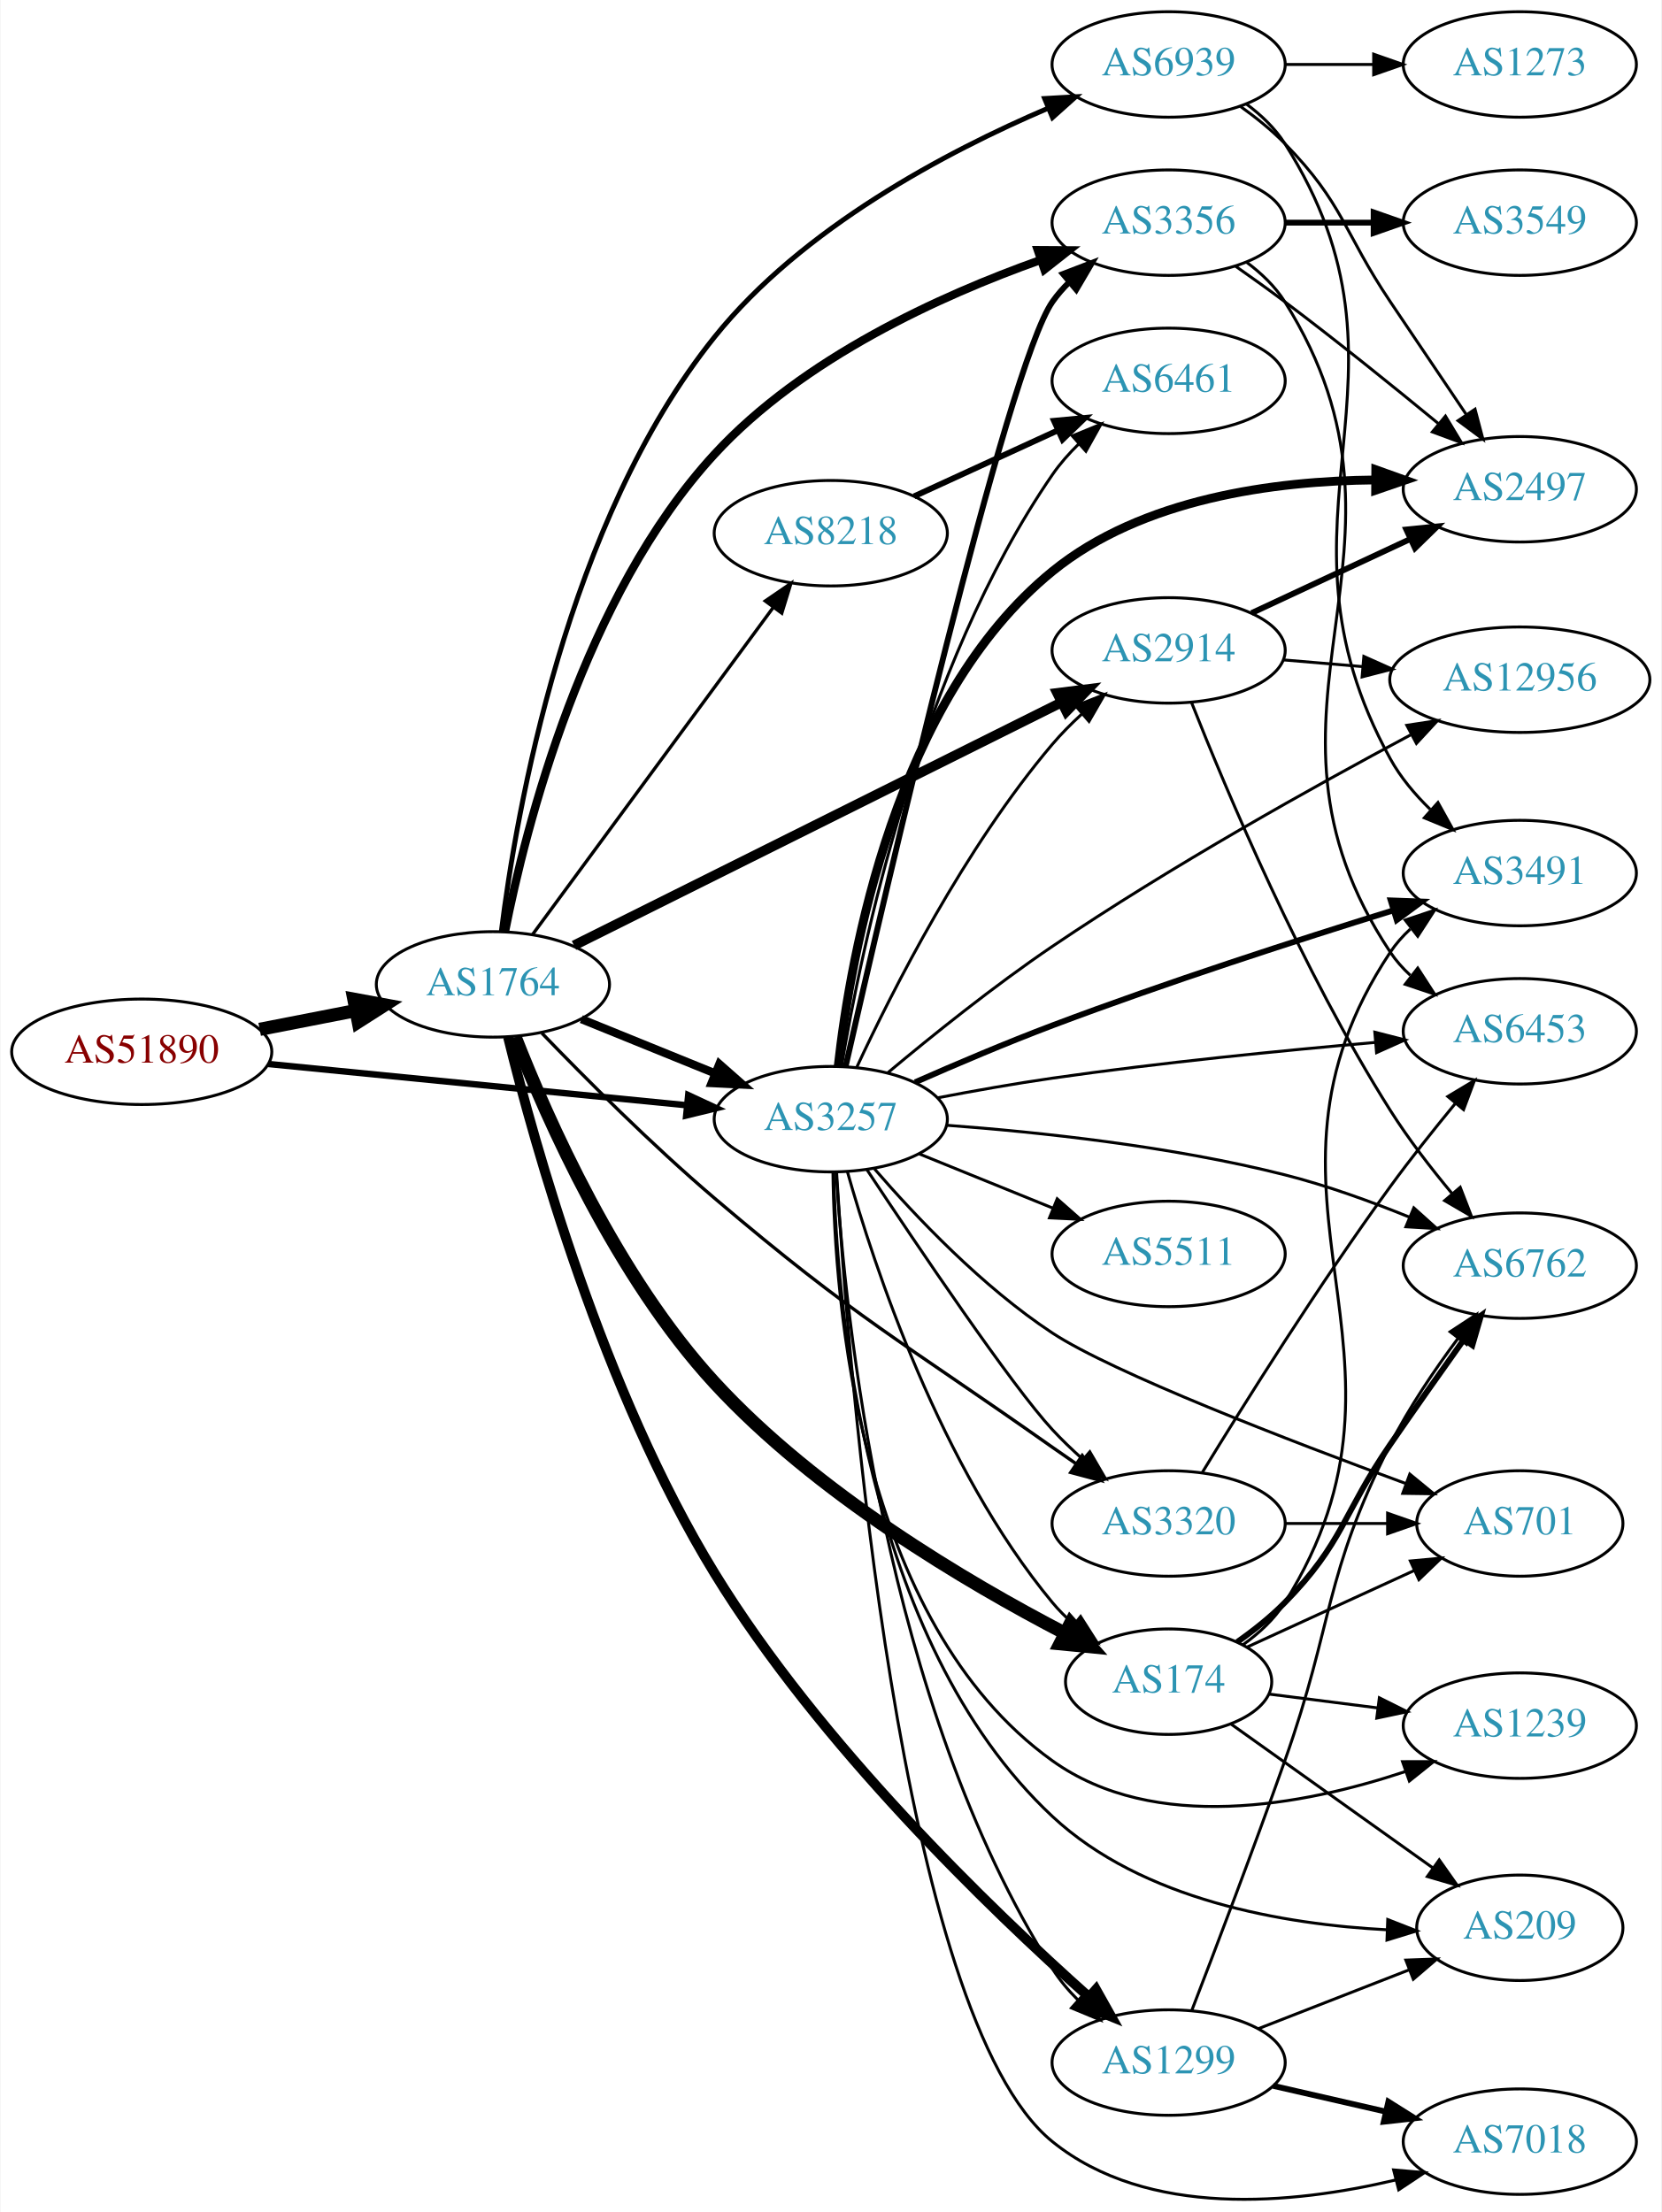
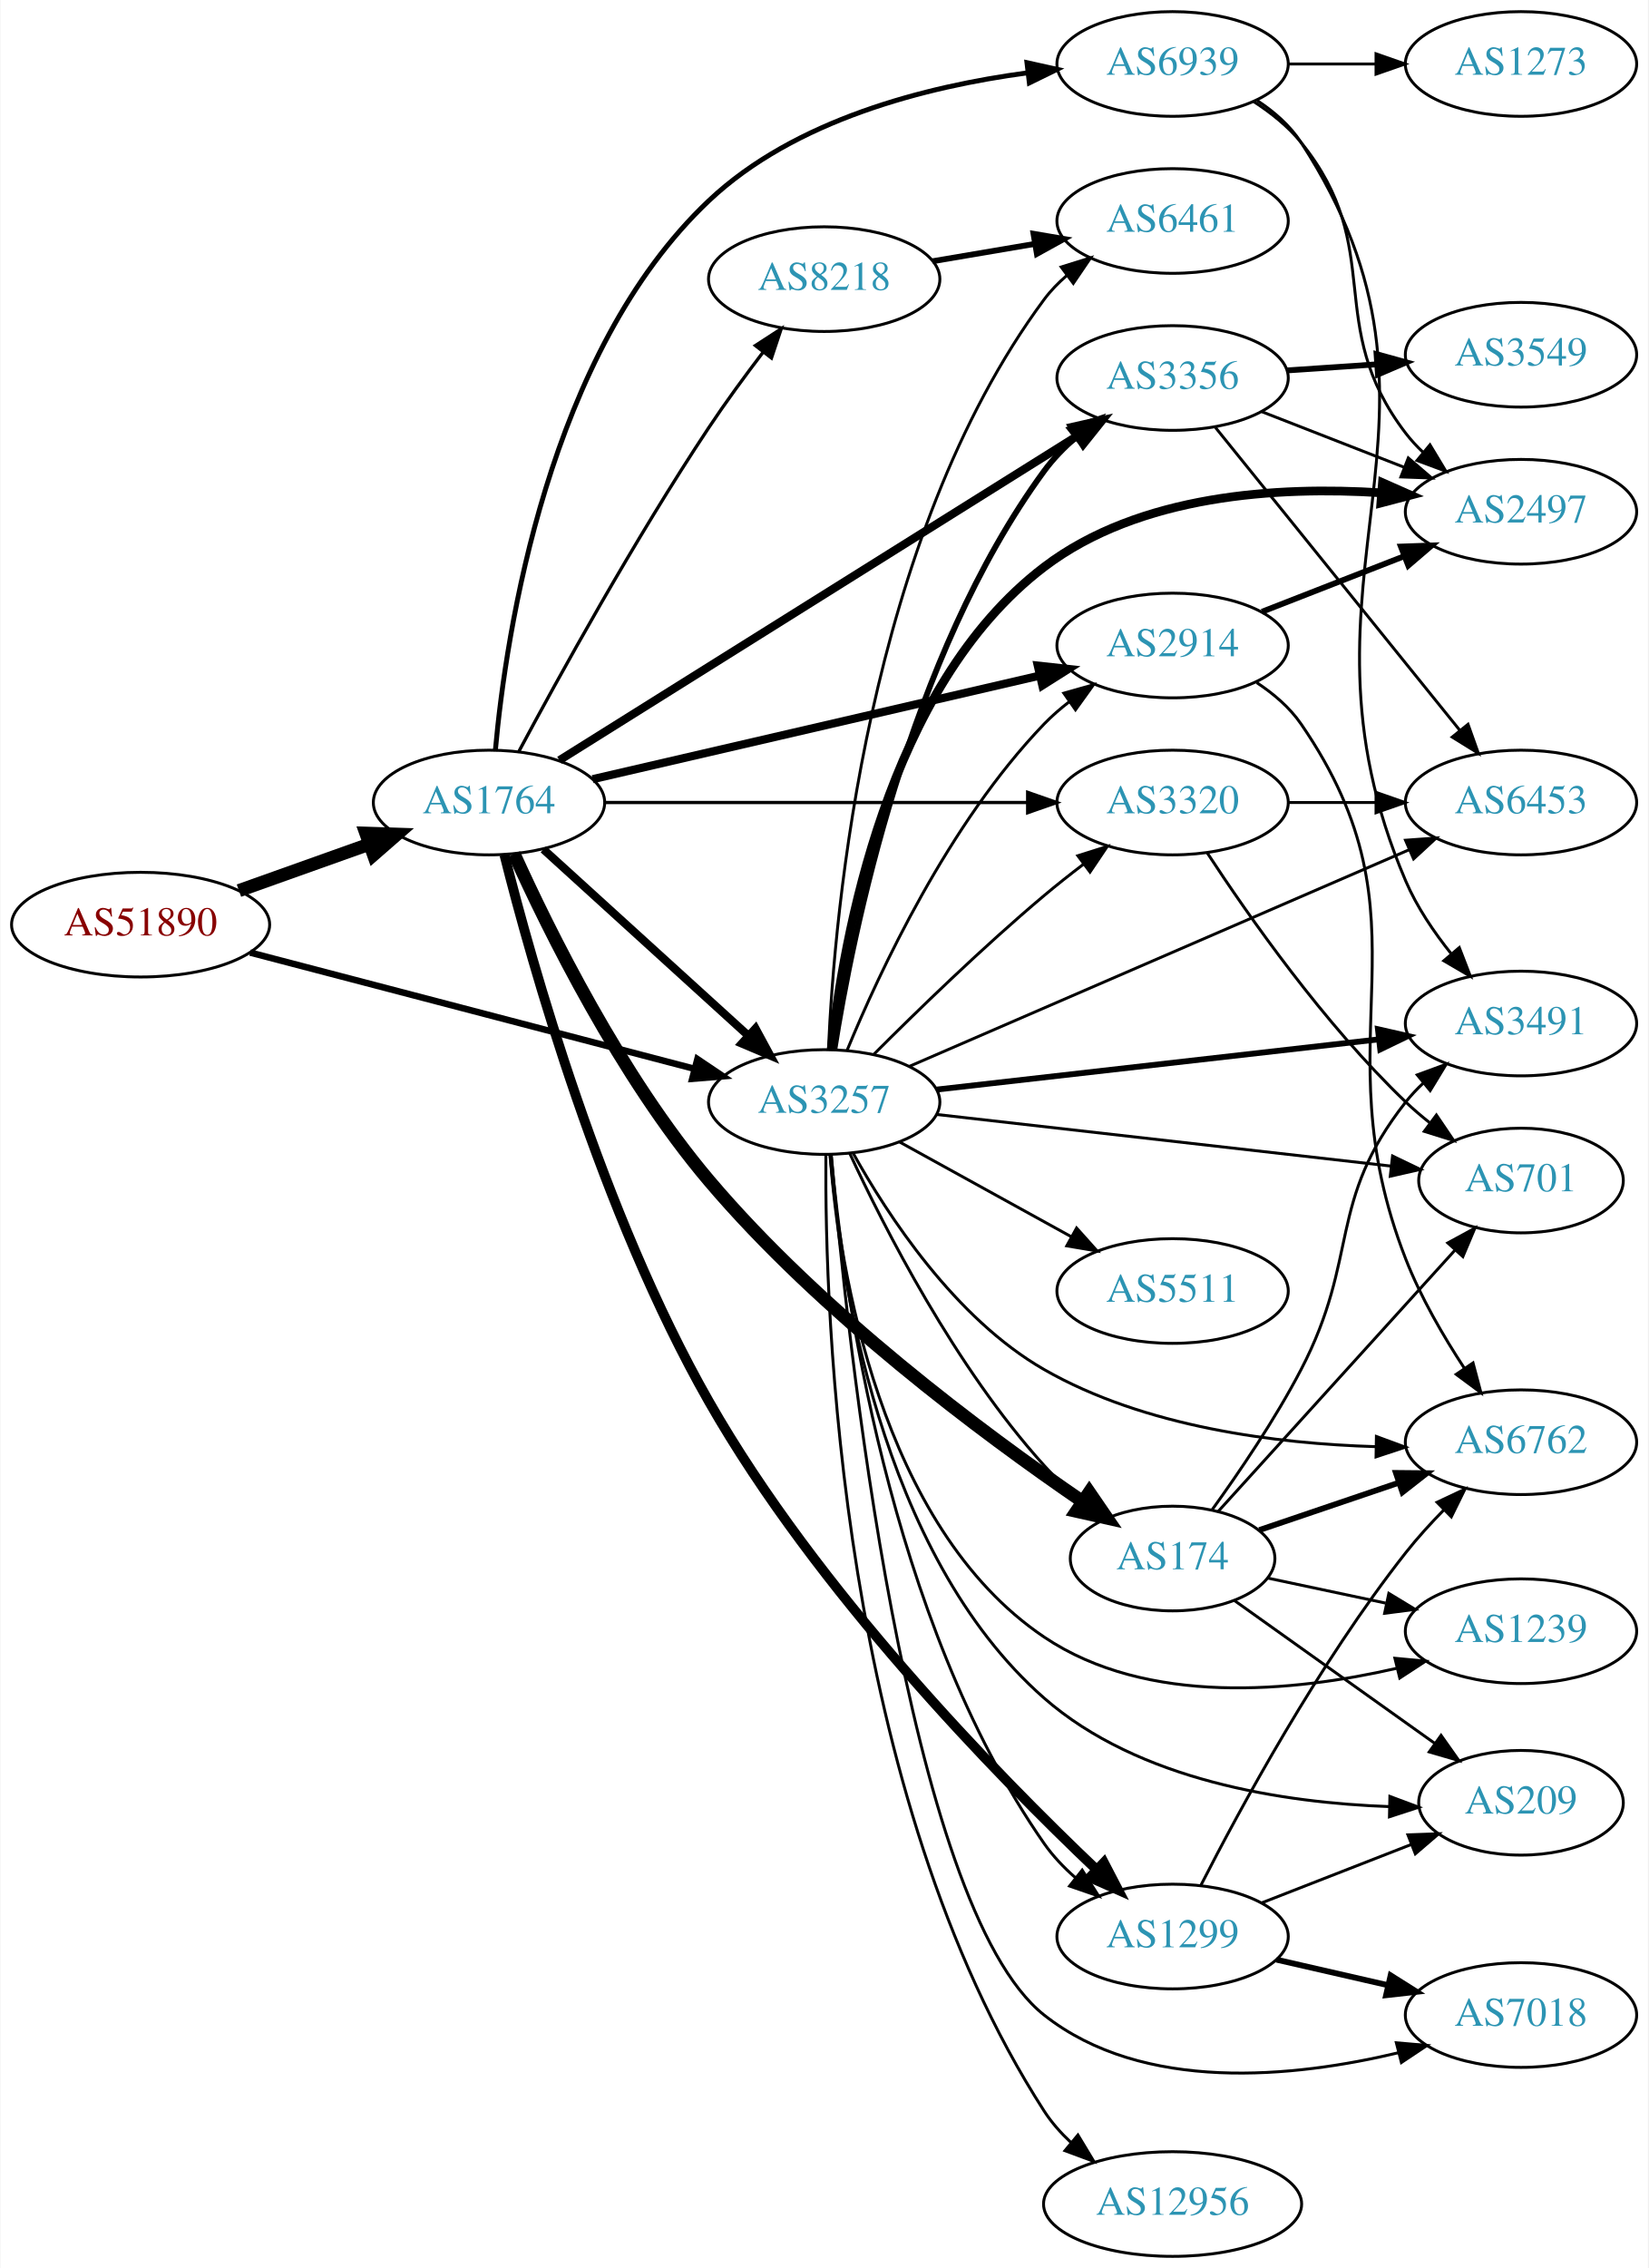
- <svg xmlns="http://www.w3.org/2000/svg" xmlns:xlink="http://www.w3.org/1999/xlink" width="567pt" height="755pt" viewBox="0.00 0.00 566.66 755.01">
-   <g id="graph0" class="graph" transform="scale(1 1) rotate(0) translate(4 751.011)">
-     <polygon fill="white" stroke="none" points="-4,4 -4,-751.011 562.663,-751.011 562.663,4 -4,4" />
+ <svg xmlns="http://www.w3.org/2000/svg" xmlns:xlink="http://www.w3.org/1999/xlink" width="567pt" height="780pt" viewBox="0.00 0.00 566.66 780.00">
+   <g id="graph0" class="graph" transform="scale(1 1) rotate(0) translate(4 776)">
+     <polygon fill="white" stroke="none" points="-4,4 -4,-776 562.663,-776 562.663,4 -4,4" />
    <g id="node1" class="node">
      <g id="a_node1">
        <a xlink:href="/asn/51890" xlink:title="AS51890 ~ Mayr-Melnhof Karton GmbH [AT]">
-           <ellipse fill="#ffffff" stroke="black" cx="44.196" cy="-392.011" rx="44.393" ry="18" />
-           <text text-anchor="middle" x="44.196" y="-388.311" font-family="Times,serif" font-size="14.00" fill="#880000">AS51890</text>
+           <ellipse fill="#ffffff" stroke="black" cx="44.196" cy="-458" rx="44.393" ry="18" />
+           <text text-anchor="middle" x="44.196" y="-454.3" font-family="Times,serif" font-size="14.00" fill="#880000">AS51890</text>
        </a>
      </g>
    </g>
    <g id="node2" class="node">
      <g id="a_node2">
        <a xlink:href="/asn/1764" xlink:title="AS1764 ~ NEXTLAYER-AS [AT]">
-           <ellipse fill="#ffffff" stroke="black" cx="164.039" cy="-415.011" rx="39.794" ry="18" />
-           <text text-anchor="middle" x="164.039" y="-411.311" font-family="Times,serif" font-size="14.00" fill="#2c94b3">AS1764</text>
+           <ellipse fill="#ffffff" stroke="black" cx="164.039" cy="-500" rx="39.794" ry="18" />
+           <text text-anchor="middle" x="164.039" y="-496.3" font-family="Times,serif" font-size="14.00" fill="#2c94b3">AS1764</text>
        </a>
      </g>
    </g>
    <g id="edge1" class="edge">
-       <path fill="none" stroke="black" stroke-width="4.5" d="M84.436,-399.67C94.888,-401.71 106.274,-403.932 117.052,-406.036" />
-       <polygon fill="black" stroke="black" stroke-width="4.5" points="116.58,-409.955 127.149,-408.006 118.089,-402.226 116.58,-409.955" />
+       <path fill="none" stroke="black" stroke-width="4.5" d="M78.022,-469.699C91.855,-474.63 108.093,-480.417 122.651,-485.606" />
+       <polygon fill="black" stroke="black" stroke-width="4.5" points="121.669,-489.436 132.411,-489.084 124.313,-482.018 121.669,-489.436" />
    </g>
    <g id="node3" class="node">
      <g id="a_node3">
        <a xlink:href="/asn/3257" xlink:title="AS3257 ~ GTT [DE]">
-           <ellipse fill="#ffffff" stroke="black" cx="279.332" cy="-369.011" rx="39.794" ry="18" />
-           <text text-anchor="middle" x="279.332" y="-365.311" font-family="Times,serif" font-size="14.00" fill="#2c94b3">AS3257</text>
+           <ellipse fill="#ffffff" stroke="black" cx="279.332" cy="-397" rx="39.794" ry="18" />
+           <text text-anchor="middle" x="279.332" y="-393.3" font-family="Times,serif" font-size="14.00" fill="#2c94b3">AS3257</text>
        </a>
      </g>
    </g>
    <g id="edge2" class="edge">
-       <path fill="none" stroke="black" stroke-width="2.189" d="M87.415,-387.846C127.661,-383.876 188.2,-377.903 230.277,-373.752" />
-       <polygon fill="black" stroke="black" stroke-width="2.189" points="230.678,-377.229 240.286,-372.764 229.991,-370.263 230.678,-377.229" />
-     </g>
-     <g id="edge7" class="edge">
-       <path fill="none" stroke="black" stroke-width="2.812" d="M194.214,-403.165C208.09,-397.531 224.867,-390.719 239.776,-384.666" />
-       <polygon fill="black" stroke="black" stroke-width="2.812" points="241.306,-387.822 249.255,-380.817 238.673,-381.336 241.306,-387.822" />
+       <path fill="none" stroke="black" stroke-width="2.25" d="M81.88,-448.402C123.279,-437.569 190.581,-419.96 234.658,-408.427" />
+       <polygon fill="black" stroke="black" stroke-width="2.25" points="235.723,-411.766 244.512,-405.849 233.951,-404.994 235.723,-411.766" />
+     </g>
+     <g id="edge5" class="edge">
+       <path fill="none" stroke="black" stroke-width="2.812" d="M182.741,-483.906C201.697,-466.672 231.93,-439.186 253.313,-419.745" />
+       <polygon fill="black" stroke="black" stroke-width="2.812" points="255.709,-422.297 260.754,-412.981 251,-417.118 255.709,-422.297" />
    </g>
    <g id="node4" class="node">
      <g id="a_node4">
        <a xlink:href="/asn/2914" xlink:title="AS2914 ~ NTT America, Inc. [US]">
-           <ellipse fill="#ffffff" stroke="black" cx="394.625" cy="-529.011" rx="39.794" ry="18" />
-           <text text-anchor="middle" x="394.625" y="-525.311" font-family="Times,serif" font-size="14.00" fill="#2c94b3">AS2914</text>
+           <ellipse fill="#ffffff" stroke="black" cx="399.174" cy="-554" rx="39.794" ry="18" />
+           <text text-anchor="middle" x="399.174" y="-550.3" font-family="Times,serif" font-size="14.00" fill="#2c94b3">AS2914</text>
        </a>
      </g>
    </g>
    <g id="edge3" class="edge">
-       <path fill="none" stroke="black" stroke-width="3.375" d="M191.708,-428.312C232.915,-448.862 312.1,-488.353 358.111,-511.3" />
-       <polygon fill="black" stroke="black" stroke-width="3.375" points="356.614,-514.465 367.125,-515.795 359.739,-508.2 356.614,-514.465" />
+       <path fill="none" stroke="black" stroke-width="2.812" d="M199.69,-508.026C240.61,-517.504 308.763,-533.29 353.585,-543.672" />
+       <polygon fill="black" stroke="black" stroke-width="2.812" points="352.801,-547.083 363.333,-545.93 354.381,-540.264 352.801,-547.083" />
    </g>
    <g id="node5" class="node">
      <g id="a_node5">
-         <a xlink:href="/asn/8218" xlink:title="AS8218 ~ legacy Neotelecoms [FR]">
-           <ellipse fill="#ffffff" stroke="black" cx="279.332" cy="-569.011" rx="39.794" ry="18" />
-           <text text-anchor="middle" x="279.332" y="-565.311" font-family="Times,serif" font-size="14.00" fill="#2c94b3">AS8218</text>
+         <a xlink:href="/asn/1299" xlink:title="AS1299 ~ Telia Carrier [EU]">
+           <ellipse fill="#ffffff" stroke="black" cx="399.174" cy="-110" rx="39.794" ry="18" />
+           <text text-anchor="middle" x="399.174" y="-106.3" font-family="Times,serif" font-size="14.00" fill="#2c94b3">AS1299</text>
        </a>
      </g>
    </g>
    <g id="edge4" class="edge">
-       <path fill="none" stroke="black" stroke-width="1.125" d="M177.596,-432.08C197.502,-459.138 236.416,-512.036 259.619,-543.575" />
-       <polygon fill="black" stroke="black" stroke-width="1.125" points="256.973,-545.885 265.718,-551.866 262.612,-541.736 256.973,-545.885" />
+       <path fill="none" stroke="black" stroke-width="3.375" d="M169.331,-482.03C178.615,-445.112 202.75,-358.766 239.685,-294 276.773,-228.967 338.663,-165.624 373.105,-132.917" />
+       <polygon fill="black" stroke="black" stroke-width="3.375" points="375.537,-135.434 380.426,-126.034 370.742,-130.334 375.537,-135.434" />
    </g>
    <g id="node6" class="node">
      <g id="a_node6">
-         <a xlink:href="/asn/174" xlink:title="AS174 ~ Cogent Communications [US]">
-           <ellipse fill="#ffffff" stroke="black" cx="394.625" cy="-177.011" rx="35.194" ry="18" />
-           <text text-anchor="middle" x="394.625" y="-173.311" font-family="Times,serif" font-size="14.00" fill="#2c94b3">AS174</text>
-         </a>
-       </g>
-     </g>
-     <g id="edge5" class="edge">
-       <path fill="none" stroke="black" stroke-width="4.5" d="M171.645,-396.99C182.508,-369.194 206.312,-315.283 239.685,-279.011 274.309,-241.379 325.548,-211.044 359.256,-193.522" />
-       <polygon fill="black" stroke="black" stroke-width="4.5" points="361.151,-196.976 368.27,-188.925 357.573,-189.961 361.151,-196.976" />
+         <a xlink:href="/asn/3356" xlink:title="AS3356 ~ Level 3 Parent, LLC [US]">
+           <ellipse fill="#ffffff" stroke="black" cx="399.174" cy="-646" rx="39.794" ry="18" />
+           <text text-anchor="middle" x="399.174" y="-642.3" font-family="Times,serif" font-size="14.00" fill="#2c94b3">AS3356</text>
+         </a>
+       </g>
+     </g>
+     <g id="edge6" class="edge">
+       <path fill="none" stroke="black" stroke-width="2.812" d="M188.245,-514.533C230.227,-540.824 318.834,-596.313 366.4,-626.101" />
+       <polygon fill="black" stroke="black" stroke-width="2.812" points="364.729,-629.185 375.062,-631.526 368.444,-623.252 364.729,-629.185" />
    </g>
    <g id="node7" class="node">
      <g id="a_node7">
-         <a xlink:href="/asn/3356" xlink:title="AS3356 ~ Level 3 Parent, LLC [US]">
-           <ellipse fill="#ffffff" stroke="black" cx="394.625" cy="-675.011" rx="39.794" ry="18" />
-           <text text-anchor="middle" x="394.625" y="-671.311" font-family="Times,serif" font-size="14.00" fill="#2c94b3">AS3356</text>
-         </a>
-       </g>
-     </g>
-     <g id="edge6" class="edge">
-       <path fill="none" stroke="black" stroke-width="2.812" d="M168.195,-433.18C175.188,-468.563 195.031,-547.489 239.685,-596.011 269.863,-628.803 316.762,-650.12 350.868,-662.248" />
-       <polygon fill="black" stroke="black" stroke-width="2.812" points="349.971,-665.64 360.565,-665.573 352.241,-659.019 349.971,-665.64" />
+         <a xlink:href="/asn/174" xlink:title="AS174 ~ Cogent Communications [US]">
+           <ellipse fill="#ffffff" stroke="black" cx="399.174" cy="-240" rx="35.194" ry="18" />
+           <text text-anchor="middle" x="399.174" y="-236.3" font-family="Times,serif" font-size="14.00" fill="#2c94b3">AS174</text>
+         </a>
+       </g>
+     </g>
+     <g id="edge7" class="edge">
+       <path fill="none" stroke="black" stroke-width="4.5" d="M172.668,-482.321C184.535,-456.052 209.247,-405.952 239.685,-370 278.103,-324.622 333.879,-283.105 367.993,-259.736" />
+       <polygon fill="black" stroke="black" stroke-width="4.5" points="370.518,-262.782 376.592,-253.916 366.104,-256.26 370.518,-262.782" />
    </g>
    <g id="node8" class="node">
      <g id="a_node8">
-         <a xlink:href="/asn/1299" xlink:title="AS1299 ~ Telia Carrier [EU]">
-           <ellipse fill="#ffffff" stroke="black" cx="394.625" cy="-47.011" rx="39.794" ry="18" />
-           <text text-anchor="middle" x="394.625" y="-43.311" font-family="Times,serif" font-size="14.00" fill="#2c94b3">AS1299</text>
+         <a xlink:href="/asn/8218" xlink:title="AS8218 ~ legacy Neotelecoms [FR]">
+           <ellipse fill="#ffffff" stroke="black" cx="279.332" cy="-680" rx="39.794" ry="18" />
+           <text text-anchor="middle" x="279.332" y="-676.3" font-family="Times,serif" font-size="14.00" fill="#2c94b3">AS8218</text>
        </a>
      </g>
    </g>
    <g id="edge8" class="edge">
-       <path fill="none" stroke="black" stroke-width="3.375" d="M169.2,-397.033C178.168,-360.555 201.637,-276.047 239.685,-214.011 275.566,-155.508 333.813,-99.363 367.428,-69.411" />
-       <polygon fill="black" stroke="black" stroke-width="3.375" points="369.827,-71.962 375.014,-62.724 365.198,-66.711 369.827,-71.962" />
+       <path fill="none" stroke="black" stroke-width="1.125" d="M174.278,-517.521C187.769,-542.725 214.051,-590.424 239.685,-629 245.435,-637.653 252.141,-646.789 258.337,-654.901" />
+       <polygon fill="black" stroke="black" stroke-width="1.125" points="255.658,-657.158 264.549,-662.921 261.193,-652.872 255.658,-657.158" />
    </g>
    <g id="node9" class="node">
      <g id="a_node9">
        <a xlink:href="/asn/6939" xlink:title="AS6939 ~ Hurricane Electric LLC [US]">
-           <ellipse fill="#ffffff" stroke="black" cx="394.625" cy="-729.011" rx="39.794" ry="18" />
-           <text text-anchor="middle" x="394.625" y="-725.311" font-family="Times,serif" font-size="14.00" fill="#2c94b3">AS6939</text>
+           <ellipse fill="#ffffff" stroke="black" cx="399.174" cy="-754" rx="39.794" ry="18" />
+           <text text-anchor="middle" x="399.174" y="-750.3" font-family="Times,serif" font-size="14.00" fill="#2c94b3">AS6939</text>
        </a>
      </g>
    </g>
    <g id="edge9" class="edge">
-       <path fill="none" stroke="black" stroke-width="1.688" d="M166.912,-433.044C171.938,-473.493 188.974,-572.856 239.685,-636.011 269.616,-673.287 318.808,-699.241 353.515,-714.082" />
-       <polygon fill="black" stroke="black" stroke-width="1.688" points="352.315,-717.373 362.893,-717.974 354.998,-710.908 352.315,-717.373" />
+       <path fill="none" stroke="black" stroke-width="1.688" d="M166.242,-518.154C169.886,-558.197 184.258,-654.688 239.685,-707 269.193,-734.849 314.445,-746.273 349.052,-750.92" />
+       <polygon fill="black" stroke="black" stroke-width="1.688" points="349.078,-754.448 359.422,-752.155 349.906,-747.497 349.078,-754.448" />
    </g>
    <g id="node10" class="node">
      <g id="a_node10">
        <a xlink:href="/asn/3320" xlink:title="AS3320 ~ DTAG [DE]">
-           <ellipse fill="#ffffff" stroke="black" cx="394.625" cy="-231.011" rx="39.794" ry="18" />
-           <text text-anchor="middle" x="394.625" y="-227.311" font-family="Times,serif" font-size="14.00" fill="#2c94b3">AS3320</text>
+           <ellipse fill="#ffffff" stroke="black" cx="399.174" cy="-500" rx="39.794" ry="18" />
+           <text text-anchor="middle" x="399.174" y="-496.3" font-family="Times,serif" font-size="14.00" fill="#2c94b3">AS3320</text>
        </a>
      </g>
    </g>
    <g id="edge10" class="edge">
-       <path fill="none" stroke="black" stroke-width="1.125" d="M180.734,-398.388C195.432,-383.135 218.283,-360.213 239.685,-342.011 288.18,-300.767 302.935,-293.677 354.978,-257.011 357.622,-255.148 360.384,-253.233 363.161,-251.326" />
-       <polygon fill="black" stroke="black" stroke-width="1.125" points="365.139,-254.215 371.44,-245.698 361.203,-248.426 365.139,-254.215" />
+       <path fill="none" stroke="black" stroke-width="1.125" d="M203.798,-500C243.714,-500 306.032,-500 349.304,-500" />
+       <polygon fill="black" stroke="black" stroke-width="1.125" points="349.322,-503.5 359.322,-500 349.322,-496.5 349.322,-503.5" />
    </g>
    <g id="edge26" class="edge">
-       <path fill="none" stroke="black" d="M288.241,-386.821C300.287,-412.765 325.021,-461.702 354.978,-497.011 357.976,-500.544 361.396,-503.99 364.933,-507.233" />
-       <polygon fill="black" stroke="black" points="362.886,-510.089 372.748,-513.963 367.454,-504.785 362.886,-510.089" />
+       <path fill="none" stroke="black" d="M287.2,-414.756C298.252,-441.572 322.117,-492.886 354.978,-527 357.586,-529.707 360.518,-532.259 363.595,-534.634" />
+       <polygon fill="black" stroke="black" points="361.757,-537.619 371.957,-540.487 365.772,-531.885 361.757,-537.619" />
+     </g>
+     <g id="edge19" class="edge">
+       <path fill="none" stroke="black" d="M281.687,-378.94C285.784,-334.715 301.28,-218.996 354.978,-142 357.971,-137.708 361.725,-133.762 365.763,-130.215" />
+       <polygon fill="black" stroke="black" points="368.076,-132.847 373.752,-123.901 363.736,-127.355 368.076,-132.847" />
    </g>
    <g id="edge27" class="edge">
-       <path fill="none" stroke="black" d="M284.977,-351.184C294.065,-318.96 316.718,-250.093 354.978,-204.011 357.122,-201.429 359.57,-198.982 362.17,-196.692" />
-       <polygon fill="black" stroke="black" points="364.578,-199.251 370.275,-190.319 360.251,-193.749 364.578,-199.251" />
-     </g>
-     <g id="edge22" class="edge">
-       <path fill="none" stroke="black" stroke-width="2" d="M284.364,-386.894C297.569,-444.997 339.548,-625.991 354.978,-648.011 356.651,-650.399 358.607,-652.645 360.735,-654.743" />
-       <polygon fill="black" stroke="black" stroke-width="2" points="358.575,-657.5 368.468,-661.293 363.099,-652.159 358.575,-657.5" />
-     </g>
-     <g id="edge20" class="edge">
-       <path fill="none" stroke="black" d="M281.172,-350.843C284.159,-302.757 297.447,-169.65 354.978,-79.011 357.407,-75.184 360.445,-71.591 363.744,-68.295" />
-       <polygon fill="black" stroke="black" points="366.132,-70.855 371.249,-61.577 361.464,-65.639 366.132,-70.855" />
-     </g>
-     <g id="edge16" class="edge">
-       <path fill="none" stroke="black" d="M291.668,-351.757C308.859,-325.8 340.995,-278.131 354.978,-263.011 358.124,-259.61 361.631,-256.24 365.213,-253.037" />
-       <polygon fill="black" stroke="black" points="367.727,-255.492 373.064,-246.339 363.184,-250.167 367.727,-255.492" />
+       <path fill="none" stroke="black" stroke-width="2" d="M282.817,-414.971C289.008,-454.394 308.125,-550.043 354.978,-614 358.07,-618.221 361.88,-622.128 365.944,-625.656" />
+       <polygon fill="black" stroke="black" stroke-width="2" points="363.929,-628.524 373.952,-631.956 368.257,-623.022 363.929,-628.524" />
+     </g>
+     <g id="edge29" class="edge">
+       <path fill="none" stroke="black" d="M288.088,-379.409C299.943,-353.824 324.442,-305.728 354.978,-272 358.815,-267.762 363.288,-263.721 367.874,-260.024" />
+       <polygon fill="black" stroke="black" points="370.273,-262.598 376.137,-253.774 366.05,-257.015 370.273,-262.598" />
+     </g>
+     <g id="edge30" class="edge">
+       <path fill="none" stroke="black" d="M296.398,-413.392C311.163,-428.184 333.894,-450.277 354.978,-468 359.265,-471.603 363.915,-475.275 368.523,-478.786" />
+       <polygon fill="black" stroke="black" points="366.577,-481.701 376.683,-484.881 370.766,-476.092 366.577,-481.701" />
    </g>
    <g id="node11" class="node">
      <g id="a_node11">
-         <a xlink:href="/asn/6461" xlink:title="AS6461 ~ Zayo Bandwidth [US]">
-           <ellipse fill="#ffffff" stroke="black" cx="394.625" cy="-621.011" rx="39.794" ry="18" />
-           <text text-anchor="middle" x="394.625" y="-617.311" font-family="Times,serif" font-size="14.00" fill="#2c94b3">AS6461</text>
-         </a>
-       </g>
-     </g>
-     <g id="edge15" class="edge">
-       <path fill="none" stroke="black" d="M283.014,-387.043C289.597,-426.638 309.449,-522.911 354.978,-589.011 357.549,-592.744 360.671,-596.281 364.015,-599.548" />
-       <polygon fill="black" stroke="black" points="361.755,-602.222 371.559,-606.24 366.4,-596.986 361.755,-602.222" />
-     </g>
-     <g id="node12" class="node">
-       <g id="a_node12">
-         <a xlink:href="/asn/2497" xlink:title="AS2497 ~ Internet Initiative Japan Inc. [JP]">
-           <ellipse fill="#ffffff" stroke="black" cx="514.467" cy="-584.011" rx="39.794" ry="18" />
-           <text text-anchor="middle" x="514.467" y="-580.311" font-family="Times,serif" font-size="14.00" fill="#2c94b3">AS2497</text>
-         </a>
-       </g>
-     </g>
-     <g id="edge12" class="edge">
-       <path fill="none" stroke="black" stroke-width="3" d="M281.854,-387.018C286.073,-424.799 301.423,-512.443 354.978,-556.011 385.621,-580.94 430.754,-586.874 465.028,-587.191" />
-       <polygon fill="black" stroke="black" stroke-width="3" points="465.312,-590.689 475.288,-587.124 465.266,-583.689 465.312,-590.689" />
+         <a xlink:href="/asn/6453" xlink:title="AS6453 ~ TATA COMMUNICATIONS (AMERICA) INC [US]">
+           <ellipse fill="#ffffff" stroke="black" cx="519.017" cy="-500" rx="39.794" ry="18" />
+           <text text-anchor="middle" x="519.017" y="-496.3" font-family="Times,serif" font-size="14.00" fill="#2c94b3">AS6453</text>
+         </a>
+       </g>
+     </g>
+     <g id="edge21" class="edge">
+       <path fill="none" stroke="black" d="M308.531,-409.22C351.327,-427.766 432.733,-463.043 480.487,-483.737" />
+       <polygon fill="black" stroke="black" points="479.287,-487.031 489.854,-487.796 482.071,-480.608 479.287,-487.031" />
    </g>
    <g id="node13" class="node">
      <g id="a_node13">
-         <a xlink:href="/asn/3491" xlink:title="AS3491 ~ PCCW Global, Inc. [US]">
-           <ellipse fill="#ffffff" stroke="black" cx="514.467" cy="-453.011" rx="39.794" ry="18" />
-           <text text-anchor="middle" x="514.467" y="-449.311" font-family="Times,serif" font-size="14.00" fill="#2c94b3">AS3491</text>
-         </a>
-       </g>
-     </g>
-     <g id="edge13" class="edge">
-       <path fill="none" stroke="black" stroke-width="2" d="M308.098,-381.604C322.047,-387.753 339.281,-395.084 354.978,-401.011 393.848,-415.687 438.929,-430.245 471.052,-440.209" />
-       <polygon fill="black" stroke="black" stroke-width="2" points="470.414,-443.675 481.001,-443.277 472.476,-436.986 470.414,-443.675" />
+         <a xlink:href="/asn/2497" xlink:title="AS2497 ~ Internet Initiative Japan Inc. [JP]">
+           <ellipse fill="#ffffff" stroke="black" cx="519.017" cy="-600" rx="39.794" ry="18" />
+           <text text-anchor="middle" x="519.017" y="-596.3" font-family="Times,serif" font-size="14.00" fill="#2c94b3">AS2497</text>
+         </a>
+       </g>
+     </g>
+     <g id="edge18" class="edge">
+       <path fill="none" stroke="black" stroke-width="3" d="M281.758,-414.973C285.791,-452.637 300.806,-539.758 354.978,-581 387.79,-605.981 435.605,-608.79 470.976,-606.512" />
+       <polygon fill="black" stroke="black" stroke-width="3" points="471.372,-609.992 481.06,-605.705 470.813,-603.014 471.372,-609.992" />
    </g>
    <g id="node14" class="node">
      <g id="a_node14">
        <a xlink:href="/asn/6762" xlink:title="AS6762 ~ TELECOM ITALIA SPARKLE S.p.A. [IT]">
-           <ellipse fill="#ffffff" stroke="black" cx="514.467" cy="-319.011" rx="39.794" ry="18" />
-           <text text-anchor="middle" x="514.467" y="-315.311" font-family="Times,serif" font-size="14.00" fill="#2c94b3">AS6762</text>
-         </a>
-       </g>
-     </g>
-     <g id="edge14" class="edge">
-       <path fill="none" stroke="black" d="M318.78,-366.942C350.222,-364.614 395.636,-359.792 434.271,-350.011 448.553,-346.395 463.734,-340.889 476.942,-335.515" />
-       <polygon fill="black" stroke="black" points="478.296,-338.742 486.17,-331.654 475.594,-332.284 478.296,-338.742" />
+           <ellipse fill="#ffffff" stroke="black" cx="519.017" cy="-280" rx="39.794" ry="18" />
+           <text text-anchor="middle" x="519.017" y="-276.3" font-family="Times,serif" font-size="14.00" fill="#2c94b3">AS6762</text>
+         </a>
+       </g>
+     </g>
+     <g id="edge24" class="edge">
+       <path fill="none" stroke="black" d="M289.255,-379.469C301.141,-358.079 324.288,-322.599 354.978,-305 389.648,-285.119 434.972,-279.485 469.03,-278.472" />
+       <polygon fill="black" stroke="black" points="469.276,-281.969 479.214,-278.296 469.154,-274.97 469.276,-281.969" />
    </g>
    <g id="node15" class="node">
      <g id="a_node15">
-         <a xlink:href="/asn/1239" xlink:title="AS1239 ~ Sprint [US]">
-           <ellipse fill="#ffffff" stroke="black" cx="514.467" cy="-162.011" rx="39.794" ry="18" />
-           <text text-anchor="middle" x="514.467" y="-158.311" font-family="Times,serif" font-size="14.00" fill="#2c94b3">AS1239</text>
-         </a>
-       </g>
-     </g>
-     <g id="edge17" class="edge">
-       <path fill="none" stroke="black" d="M280.079,-350.84C280.583,-307.368 288.667,-197.466 354.978,-150.011 389.801,-125.091 440.643,-134.792 475.288,-146.298" />
-       <polygon fill="black" stroke="black" points="474.448,-149.713 485.043,-149.727 476.769,-143.109 474.448,-149.713" />
+         <a xlink:href="/asn/7018" xlink:title="AS7018 ~ AT&amp;T Services, Inc. [US]">
+           <ellipse fill="#ffffff" stroke="black" cx="519.017" cy="-83" rx="39.794" ry="18" />
+           <text text-anchor="middle" x="519.017" y="-79.3" font-family="Times,serif" font-size="14.00" fill="#2c94b3">AS7018</text>
+         </a>
+       </g>
+     </g>
+     <g id="edge20" class="edge">
+       <path fill="none" stroke="black" d="M281.788,-378.72C287.093,-317.351 307.606,-120.431 354.978,-83 389.083,-56.052 440.937,-61.434 476.975,-70.056" />
+       <polygon fill="black" stroke="black" points="476.136,-73.454 486.692,-72.549 477.876,-66.673 476.136,-73.454" />
    </g>
    <g id="node16" class="node">
      <g id="a_node16">
-         <a xlink:href="/asn/6453" xlink:title="AS6453 ~ TATA COMMUNICATIONS (AMERICA) INC [US]">
-           <ellipse fill="#ffffff" stroke="black" cx="514.467" cy="-399.011" rx="39.794" ry="18" />
-           <text text-anchor="middle" x="514.467" y="-395.311" font-family="Times,serif" font-size="14.00" fill="#2c94b3">AS6453</text>
-         </a>
-       </g>
-     </g>
-     <g id="edge18" class="edge">
-       <path fill="none" stroke="black" d="M315.92,-376.323C328.252,-378.686 342.188,-381.17 354.978,-383.011 391.745,-388.305 433.559,-392.448 465.004,-395.191" />
-       <polygon fill="black" stroke="black" points="464.986,-398.702 475.248,-396.067 465.583,-391.728 464.986,-398.702" />
+         <a xlink:href="/asn/209" xlink:title="AS209 ~ CenturyLink Communications, LLC [US]">
+           <ellipse fill="#ffffff" stroke="black" cx="519.017" cy="-156" rx="35.194" ry="18" />
+           <text text-anchor="middle" x="519.017" y="-152.3" font-family="Times,serif" font-size="14.00" fill="#2c94b3">AS209</text>
+         </a>
+       </g>
+     </g>
+     <g id="edge32" class="edge">
+       <path fill="none" stroke="black" d="M281.329,-378.728C284.557,-338.477 298.142,-241.794 354.978,-192 387.523,-163.488 437.544,-155.986 473.597,-154.686" />
+       <polygon fill="black" stroke="black" points="473.912,-158.181 483.836,-154.469 473.764,-151.182 473.912,-158.181" />
    </g>
    <g id="node17" class="node">
      <g id="a_node17">
-         <a xlink:href="/asn/12956" xlink:title="AS12956 ~ TELXIUS [ES]">
-           <ellipse fill="#ffffff" stroke="black" cx="514.467" cy="-519.011" rx="44.393" ry="18" />
-           <text text-anchor="middle" x="514.467" y="-515.311" font-family="Times,serif" font-size="14.00" fill="#2c94b3">AS12956</text>
-         </a>
-       </g>
-     </g>
-     <g id="edge19" class="edge">
-       <path fill="none" stroke="black" d="M298.771,-384.842C313.535,-397.203 335.006,-414.493 354.978,-428.011 395.394,-455.367 444.459,-482.702 477.189,-500.165" />
-       <polygon fill="black" stroke="black" points="475.906,-503.446 486.381,-505.039 479.185,-497.262 475.906,-503.446" />
+         <a xlink:href="/asn/3491" xlink:title="AS3491 ~ PCCW Global, Inc. [US]">
+           <ellipse fill="#ffffff" stroke="black" cx="519.017" cy="-424" rx="39.794" ry="18" />
+           <text text-anchor="middle" x="519.017" y="-420.3" font-family="Times,serif" font-size="14.00" fill="#2c94b3">AS3491</text>
+         </a>
+       </g>
+     </g>
+     <g id="edge17" class="edge">
+       <path fill="none" stroke="black" stroke-width="2" d="M317.994,-401.278C359.162,-405.955 425.226,-413.459 470.068,-418.553" />
+       <polygon fill="black" stroke="black" stroke-width="2" points="469.807,-422.046 480.138,-419.697 470.597,-415.091 469.807,-422.046" />
    </g>
    <g id="node18" class="node">
      <g id="a_node18">
-         <a xlink:href="/asn/7018" xlink:title="AS7018 ~ AT&amp;T Services, Inc. [US]">
-           <ellipse fill="#ffffff" stroke="black" cx="514.467" cy="-20.011" rx="39.794" ry="18" />
-           <text text-anchor="middle" x="514.467" y="-16.311" font-family="Times,serif" font-size="14.00" fill="#2c94b3">AS7018</text>
-         </a>
-       </g>
-     </g>
-     <g id="edge21" class="edge">
-       <path fill="none" stroke="black" d="M281.306,-351.032C285.258,-285.7 302.465,-62.48 354.978,-20.011 387.4,6.209 436.973,1.387 472.032,-6.914" />
-       <polygon fill="black" stroke="black" points="471.404,-10.366 481.959,-9.448 473.135,-3.583 471.404,-10.366" />
+         <a xlink:href="/asn/701" xlink:title="AS701 ~ UUNET [US]">
+           <ellipse fill="#ffffff" stroke="black" cx="519.017" cy="-370" rx="35.194" ry="18" />
+           <text text-anchor="middle" x="519.017" y="-366.3" font-family="Times,serif" font-size="14.00" fill="#2c94b3">AS701</text>
+         </a>
+       </g>
+     </g>
+     <g id="edge22" class="edge">
+       <path fill="none" stroke="black" d="M317.994,-392.722C360.498,-387.893 429.54,-380.051 474.364,-374.959" />
+       <polygon fill="black" stroke="black" points="474.833,-378.428 484.374,-373.822 474.043,-371.473 474.833,-378.428" />
    </g>
    <g id="node19" class="node">
      <g id="a_node19">
-         <a xlink:href="/asn/701" xlink:title="AS701 ~ UUNET [US]">
-           <ellipse fill="#ffffff" stroke="black" cx="514.467" cy="-231.011" rx="35.194" ry="18" />
-           <text text-anchor="middle" x="514.467" y="-227.311" font-family="Times,serif" font-size="14.00" fill="#2c94b3">AS701</text>
+         <a xlink:href="/asn/12956" xlink:title="AS12956 ~ TELXIUS [ES]">
+           <ellipse fill="#ffffff" stroke="black" cx="399.174" cy="-18" rx="44.393" ry="18" />
+           <text text-anchor="middle" x="399.174" y="-14.3" font-family="Times,serif" font-size="14.00" fill="#2c94b3">AS12956</text>
        </a>
      </g>
    </g>
    <g id="edge23" class="edge">
-       <path fill="none" stroke="black" d="M294.254,-352.027C308.223,-335.867 331.049,-311.748 354.978,-296.011 375.523,-282.5 435.657,-259.322 475.662,-244.604" />
-       <polygon fill="black" stroke="black" points="476.925,-247.869 485.113,-241.146 474.519,-241.295 476.925,-247.869" />
+       <path fill="none" stroke="black" d="M279.91,-378.734C279.503,-324.15 284.536,-159.286 354.978,-50 357.492,-46.1 360.659,-42.508 364.13,-39.251" />
+       <polygon fill="black" stroke="black" points="366.61,-41.741 372.08,-32.667 362.146,-36.35 366.61,-41.741" />
    </g>
    <g id="node20" class="node">
      <g id="a_node20">
-         <a xlink:href="/asn/209" xlink:title="AS209 ~ CenturyLink Communications, LLC [US]">
-           <ellipse fill="#ffffff" stroke="black" cx="514.467" cy="-93.011" rx="35.194" ry="18" />
-           <text text-anchor="middle" x="514.467" y="-89.311" font-family="Times,serif" font-size="14.00" fill="#2c94b3">AS209</text>
-         </a>
-       </g>
-     </g>
-     <g id="edge24" class="edge">
-       <path fill="none" stroke="black" d="M280.327,-351.003C281.345,-306.635 290.407,-191.298 354.978,-131.011 385.661,-102.364 434.008,-94.158 469.241,-92.322" />
-       <polygon fill="black" stroke="black" points="469.399,-95.819 479.262,-91.951 469.14,-88.823 469.399,-95.819" />
+         <a xlink:href="/asn/5511" xlink:title="AS5511 ~ Orange S.A. [FR]">
+           <ellipse fill="#ffffff" stroke="black" cx="399.174" cy="-332" rx="39.794" ry="18" />
+           <text text-anchor="middle" x="399.174" y="-328.3" font-family="Times,serif" font-size="14.00" fill="#2c94b3">AS5511</text>
+         </a>
+       </g>
+     </g>
+     <g id="edge25" class="edge">
+       <path fill="none" stroke="black" d="M305.323,-383.215C322.509,-373.736 345.537,-361.034 364.36,-350.651" />
+       <polygon fill="black" stroke="black" points="366.153,-353.66 373.219,-345.765 362.772,-347.53 366.153,-353.66" />
    </g>
    <g id="node21" class="node">
      <g id="a_node21">
-         <a xlink:href="/asn/5511" xlink:title="AS5511 ~ Orange S.A. [FR]">
-           <ellipse fill="#ffffff" stroke="black" cx="394.625" cy="-323.011" rx="39.794" ry="18" />
-           <text text-anchor="middle" x="394.625" y="-319.311" font-family="Times,serif" font-size="14.00" fill="#2c94b3">AS5511</text>
-         </a>
-       </g>
-     </g>
-     <g id="edge25" class="edge">
-       <path fill="none" stroke="black" d="M309.507,-357.165C323.383,-351.531 340.16,-344.719 355.069,-338.666" />
-       <polygon fill="black" stroke="black" points="356.599,-341.822 364.548,-334.817 353.966,-335.336 356.599,-341.822" />
-     </g>
-     <g id="edge29" class="edge">
-       <path fill="none" stroke="black" stroke-width="2" d="M422.956,-541.767C439.019,-549.265 459.53,-558.837 476.963,-566.974" />
-       <polygon fill="black" stroke="black" stroke-width="2" points="475.742,-570.266 486.284,-571.324 478.702,-563.923 475.742,-570.266" />
+         <a xlink:href="/asn/1239" xlink:title="AS1239 ~ Sprint [US]">
+           <ellipse fill="#ffffff" stroke="black" cx="519.017" cy="-215" rx="39.794" ry="18" />
+           <text text-anchor="middle" x="519.017" y="-211.3" font-family="Times,serif" font-size="14.00" fill="#2c94b3">AS1239</text>
+         </a>
+       </g>
    </g>
    <g id="edge28" class="edge">
-       <path fill="none" stroke="black" d="M402.396,-511.339C414.182,-481.499 440.109,-419.714 470.271,-372.011 476.425,-362.279 484.116,-352.313 491.298,-343.687" />
-       <polygon fill="black" stroke="black" points="494.131,-345.759 497.959,-335.879 488.806,-341.215 494.131,-345.759" />
-     </g>
-     <g id="edge30" class="edge">
-       <path fill="none" stroke="black" d="M433.885,-525.764C442.479,-525.035 451.744,-524.249 460.809,-523.48" />
-       <polygon fill="black" stroke="black" points="461.245,-526.955 470.913,-522.622 460.653,-519.98 461.245,-526.955" />
-     </g>
-     <g id="edge11" class="edge">
-       <path fill="none" stroke="black" stroke-width="2" d="M307.757,-581.599C322.537,-588.383 340.973,-596.845 356.969,-604.187" />
-       <polygon fill="black" stroke="black" stroke-width="2" points="355.511,-607.369 366.059,-608.359 358.431,-601.007 355.511,-607.369" />
-     </g>
-     <g id="edge31" class="edge">
-       <path fill="none" stroke="black" d="M419.968,-189.599C425.453,-193.515 430.701,-198.328 434.271,-204.011 487.44,-288.653 414.954,-342.758 470.271,-426.011 472.18,-428.884 474.51,-431.508 477.088,-433.893" />
-       <polygon fill="black" stroke="black" points="475.348,-436.973 485.395,-440.336 479.638,-431.442 475.348,-436.973" />
-     </g>
-     <g id="edge32" class="edge">
-       <path fill="none" stroke="black" stroke-width="2" d="M418.007,-190.543C423.649,-194.501 429.463,-199.097 434.271,-204.011 454.443,-224.628 453.935,-234.239 470.271,-258.011 478.39,-269.826 487.545,-282.802 495.331,-293.739" />
-       <polygon fill="black" stroke="black" stroke-width="2" points="492.577,-295.904 501.235,-302.01 498.274,-291.838 492.577,-295.904" />
-     </g>
-     <g id="edge34" class="edge">
-       <path fill="none" stroke="black" d="M428.764,-172.793C440.252,-171.331 453.368,-169.661 465.792,-168.08" />
-       <polygon fill="black" stroke="black" points="466.536,-171.513 476.014,-166.778 465.652,-164.569 466.536,-171.513" />
-     </g>
-     <g id="edge33" class="edge">
-       <path fill="none" stroke="black" d="M421.486,-188.862C438.217,-196.529 460.207,-206.605 478.491,-214.984" />
-       <polygon fill="black" stroke="black" points="477.117,-218.204 487.666,-219.188 480.033,-211.841 477.117,-218.204" />
-     </g>
-     <g id="edge35" class="edge">
-       <path fill="none" stroke="black" d="M415.882,-162.571C434.853,-149.048 463.398,-128.701 484.721,-113.502" />
-       <polygon fill="black" stroke="black" points="486.968,-116.198 493.079,-107.544 482.905,-110.498 486.968,-116.198" />
-     </g>
-     <g id="edge40" class="edge">
-       <path fill="none" stroke="black" d="M417.481,-660.137C423.014,-656.264 428.907,-652.045 434.271,-648.011 452.034,-634.655 471.45,-618.982 486.612,-606.489" />
-       <polygon fill="black" stroke="black" points="489.088,-608.983 494.56,-599.91 484.625,-603.59 489.088,-608.983" />
-     </g>
-     <g id="edge41" class="edge">
-       <path fill="none" stroke="black" d="M421.168,-661.549C426.212,-657.798 430.962,-653.279 434.271,-648.011 487.44,-563.37 414.954,-509.265 470.271,-426.011 472.18,-423.138 474.51,-420.514 477.088,-418.13" />
-       <polygon fill="black" stroke="black" points="479.638,-420.581 485.395,-411.686 475.348,-415.05 479.638,-420.581" />
+       <path fill="none" stroke="black" d="M281.372,-378.817C284.671,-340.347 298.363,-251.128 354.978,-213 390.452,-189.109 440.842,-194.115 476.186,-202.23" />
+       <polygon fill="black" stroke="black" points="475.637,-205.7 486.184,-204.699 477.315,-198.904 475.637,-205.7" />
    </g>
    <g id="node22" class="node">
      <g id="a_node22">
+         <a xlink:href="/asn/6461" xlink:title="AS6461 ~ Zayo Bandwidth [US]">
+           <ellipse fill="#ffffff" stroke="black" cx="399.174" cy="-700" rx="39.794" ry="18" />
+           <text text-anchor="middle" x="399.174" y="-696.3" font-family="Times,serif" font-size="14.00" fill="#2c94b3">AS6461</text>
+         </a>
+       </g>
+     </g>
+     <g id="edge31" class="edge">
+       <path fill="none" stroke="black" d="M280.791,-415.074C282.848,-462.201 294.064,-590.869 354.978,-673 357.217,-676.019 359.903,-678.78 362.826,-681.285" />
+       <polygon fill="black" stroke="black" points="360.854,-684.179 370.973,-687.32 365.021,-678.555 360.854,-684.179" />
+     </g>
+     <g id="edge39" class="edge">
+       <path fill="none" stroke="black" stroke-width="2" d="M429.911,-565.608C444.704,-571.382 462.782,-578.439 478.703,-584.654" />
+       <polygon fill="black" stroke="black" stroke-width="2" points="477.701,-588.02 488.29,-588.396 480.247,-581.499 477.701,-588.02" />
+     </g>
+     <g id="edge40" class="edge">
+       <path fill="none" stroke="black" d="M428.112,-541.234C433.922,-537.409 439.46,-532.683 443.37,-527 490.605,-458.353 449.103,-420.637 479.37,-343 484.482,-329.888 492.308,-316.447 499.583,-305.366" />
+       <polygon fill="black" stroke="black" points="502.517,-307.276 505.238,-297.036 496.725,-303.344 502.517,-307.276" />
+     </g>
+     <g id="edge14" class="edge">
+       <path fill="none" stroke="black" d="M408.877,-127.565C422.244,-153.748 449.441,-203.999 479.37,-242 483.344,-247.045 487.945,-252.101 492.558,-256.804" />
+       <polygon fill="black" stroke="black" points="490.141,-259.336 499.726,-263.85 495.048,-254.344 490.141,-259.336" />
+     </g>
+     <g id="edge15" class="edge">
+       <path fill="none" stroke="black" stroke-width="2" d="M434.893,-102.045C446.893,-99.296 460.514,-96.175 473.207,-93.267" />
+       <polygon fill="black" stroke="black" stroke-width="2" points="474.173,-96.636 483.138,-90.991 472.609,-89.813 474.173,-96.636" />
+     </g>
+     <g id="edge16" class="edge">
+       <path fill="none" stroke="black" d="M429.911,-121.608C445.528,-127.704 464.805,-135.229 481.341,-141.684" />
+       <polygon fill="black" stroke="black" points="480.125,-144.966 490.713,-145.342 482.67,-138.445 480.125,-144.966" />
+     </g>
+     <g id="edge11" class="edge">
+       <path fill="none" stroke="black" d="M413.923,-628.966C434.678,-603.251 474.124,-554.381 498.048,-524.74" />
+       <polygon fill="black" stroke="black" points="500.798,-526.905 504.356,-516.925 495.351,-522.509 500.798,-526.905" />
+     </g>
+     <g id="node12" class="node">
+       <g id="a_node12">
        <a xlink:href="/asn/3549" xlink:title="AS3549 ~ Level 3 Parent, LLC [US]">
-           <ellipse fill="#ffffff" stroke="black" cx="514.467" cy="-675.011" rx="39.794" ry="18" />
-           <text text-anchor="middle" x="514.467" y="-671.311" font-family="Times,serif" font-size="14.00" fill="#2c94b3">AS3549</text>
-         </a>
-       </g>
-     </g>
-     <g id="edge39" class="edge">
-       <path fill="none" stroke="black" stroke-width="2" d="M434.537,-675.011C444.091,-675.011 454.44,-675.011 464.403,-675.011" />
-       <polygon fill="black" stroke="black" stroke-width="2" points="464.595,-678.511 474.595,-675.011 464.595,-671.511 464.595,-678.511" />
+           <ellipse fill="#ffffff" stroke="black" cx="519.017" cy="-654" rx="39.794" ry="18" />
+           <text text-anchor="middle" x="519.017" y="-650.3" font-family="Times,serif" font-size="14.00" fill="#2c94b3">AS3549</text>
+         </a>
+       </g>
+     </g>
+     <g id="edge12" class="edge">
+       <path fill="none" stroke="black" stroke-width="2" d="M438.434,-648.597C448.313,-649.268 459.08,-649.999 469.41,-650.7" />
+       <polygon fill="black" stroke="black" stroke-width="2" points="469.331,-654.203 479.545,-651.388 469.805,-647.219 469.331,-654.203" />
+     </g>
+     <g id="edge13" class="edge">
+       <path fill="none" stroke="black" d="M429.911,-634.392C444.704,-628.618 462.782,-621.561 478.703,-615.346" />
+       <polygon fill="black" stroke="black" points="480.247,-618.501 488.29,-611.604 477.701,-611.98 480.247,-618.501" />
+     </g>
+     <g id="edge35" class="edge">
+       <path fill="none" stroke="black" stroke-width="2" d="M429.002,-249.785C443.447,-254.688 461.191,-260.711 477.026,-266.086" />
+       <polygon fill="black" stroke="black" stroke-width="2" points="475.998,-269.433 486.592,-269.333 478.248,-262.805 475.998,-269.433" />
+     </g>
+     <g id="edge37" class="edge">
+       <path fill="none" stroke="black" d="M420.432,-225.56C439.403,-212.037 467.947,-191.69 489.27,-176.491" />
+       <polygon fill="black" stroke="black" points="491.517,-179.187 497.629,-170.533 487.454,-173.487 491.517,-179.187" />
+     </g>
+     <g id="edge33" class="edge">
+       <path fill="none" stroke="black" d="M412.766,-256.766C421.997,-269.544 434.427,-287.812 443.37,-305 463.637,-343.951 452.208,-362.502 479.37,-397 481.174,-399.291 483.224,-401.467 485.417,-403.516" />
+       <polygon fill="black" stroke="black" points="483.326,-406.328 493.273,-409.975 487.771,-400.92 483.326,-406.328" />
+     </g>
+     <g id="edge34" class="edge">
+       <path fill="none" stroke="black" d="M414.861,-256.202C435.325,-278.778 472.567,-319.862 496.261,-345.999" />
+       <polygon fill="black" stroke="black" points="493.836,-348.536 503.145,-353.594 499.022,-343.834 493.836,-348.536" />
    </g>
    <g id="edge36" class="edge">
-       <path fill="none" stroke="black" d="M402.529,-64.801C410.422,-85.274 423.624,-119.945 434.271,-150.011 451.161,-197.705 447.404,-212.877 470.271,-258.011 476.657,-270.616 485.426,-283.534 493.395,-294.219" />
-       <polygon fill="black" stroke="black" points="490.695,-296.449 499.554,-302.26 496.252,-292.193 490.695,-296.449" />
-     </g>
-     <g id="edge37" class="edge">
-       <path fill="none" stroke="black" stroke-width="2" d="M430.344,-39.056C442.344,-36.307 455.965,-33.186 468.657,-30.278" />
-       <polygon fill="black" stroke="black" stroke-width="2" points="469.623,-33.647 478.589,-28.002 468.06,-26.824 469.623,-33.647" />
+       <path fill="none" stroke="black" d="M431.754,-233.3C444.249,-230.65 458.853,-227.551 472.454,-224.666" />
+       <polygon fill="black" stroke="black" points="473.552,-228.011 482.608,-222.512 472.099,-221.164 473.552,-228.011" />
    </g>
    <g id="edge38" class="edge">
-       <path fill="none" stroke="black" d="M425.361,-58.619C440.978,-64.715 460.255,-72.24 476.792,-78.695" />
-       <polygon fill="black" stroke="black" points="475.575,-81.977 486.163,-82.353 478.121,-75.456 475.575,-81.977" />
+       <path fill="none" stroke="black" stroke-width="2" d="M316.65,-686.164C327.739,-688.046 340.086,-690.141 351.749,-692.121" />
+       <polygon fill="black" stroke="black" stroke-width="2" points="351.328,-695.599 361.773,-693.822 352.5,-688.698 351.328,-695.599" />
+     </g>
+     <g id="edge41" class="edge">
+       <path fill="none" stroke="black" d="M427.052,-741.07C433.044,-737.208 438.928,-732.506 443.37,-727 473.03,-690.236 450.66,-664.511 479.37,-627 481.142,-624.685 483.17,-622.491 485.347,-620.429" />
+       <polygon fill="black" stroke="black" points="487.704,-623.022 493.173,-613.948 483.239,-617.63 487.704,-623.022" />
    </g>
    <g id="edge43" class="edge">
-       <path fill="none" stroke="black" d="M419.219,-714.622C424.475,-710.863 429.806,-706.574 434.271,-702.011 454.443,-681.394 454.203,-671.965 470.271,-648.011 478.781,-635.325 488.273,-621.252 496.188,-609.54" />
-       <polygon fill="black" stroke="black" points="499.188,-611.351 501.89,-601.107 493.389,-607.43 499.188,-611.351" />
-     </g>
-     <g id="edge44" class="edge">
-       <path fill="none" stroke="black" d="M421.133,-715.527C426.179,-711.777 430.939,-707.264 434.271,-702.011 485.003,-622.052 424.615,-574.973 470.271,-492.011 473.74,-485.707 478.622,-479.892 483.863,-474.782" />
-       <polygon fill="black" stroke="black" points="486.534,-477.09 491.674,-467.825 481.879,-471.862 486.534,-477.09" />
+       <path fill="none" stroke="black" d="M428.33,-741.38C434.131,-737.549 439.61,-732.783 443.37,-727 505.518,-631.409 434.518,-577.825 479.37,-473 483.189,-464.076 489.068,-455.396 495.098,-447.883" />
+       <polygon fill="black" stroke="black" points="497.794,-450.116 501.61,-440.233 492.463,-445.579 497.794,-450.116" />
    </g>
    <g id="node23" class="node">
      <g id="a_node23">
        <a xlink:href="/asn/1273" xlink:title="AS1273 ~ Vodafone Group PLC [EU]">
-           <ellipse fill="#ffffff" stroke="black" cx="514.467" cy="-729.011" rx="39.794" ry="18" />
-           <text text-anchor="middle" x="514.467" y="-725.311" font-family="Times,serif" font-size="14.00" fill="#2c94b3">AS1273</text>
+           <ellipse fill="#ffffff" stroke="black" cx="519.017" cy="-754" rx="39.794" ry="18" />
+           <text text-anchor="middle" x="519.017" y="-750.3" font-family="Times,serif" font-size="14.00" fill="#2c94b3">AS1273</text>
        </a>
      </g>
    </g>
    <g id="edge42" class="edge">
-       <path fill="none" stroke="black" d="M434.537,-729.011C444.091,-729.011 454.44,-729.011 464.403,-729.011" />
-       <polygon fill="black" stroke="black" points="464.595,-732.511 474.595,-729.011 464.595,-725.511 464.595,-732.511" />
-     </g>
-     <g id="edge46" class="edge">
-       <path fill="none" stroke="black" d="M406.186,-248.547C420.159,-271.442 445.878,-312.54 470.271,-346.011 477.159,-355.462 485.142,-365.488 492.358,-374.246" />
-       <polygon fill="black" stroke="black" points="489.891,-376.753 498.98,-382.195 495.269,-372.272 489.891,-376.753" />
+       <path fill="none" stroke="black" d="M439.087,-754C448.64,-754 458.99,-754 468.952,-754" />
+       <polygon fill="black" stroke="black" points="469.145,-757.5 479.145,-754 469.145,-750.5 469.145,-757.5" />
+     </g>
+     <g id="edge44" class="edge">
+       <path fill="none" stroke="black" d="M439.087,-500C448.64,-500 458.99,-500 468.952,-500" />
+       <polygon fill="black" stroke="black" points="469.145,-503.5 479.145,-500 469.145,-496.5 469.145,-503.5" />
    </g>
    <g id="edge45" class="edge">
-       <path fill="none" stroke="black" d="M434.537,-231.011C445.624,-231.011 457.783,-231.011 469.166,-231.011" />
-       <polygon fill="black" stroke="black" points="469.348,-234.511 479.348,-231.011 469.348,-227.511 469.348,-234.511" />
+       <path fill="none" stroke="black" d="M411.098,-482.665C425.21,-461.084 451.317,-423.801 479.37,-397 481.934,-394.551 484.736,-392.158 487.623,-389.872" />
+       <polygon fill="black" stroke="black" points="489.915,-392.529 495.855,-383.755 485.74,-386.91 489.915,-392.529" />
    </g>
  </g>
</svg>
